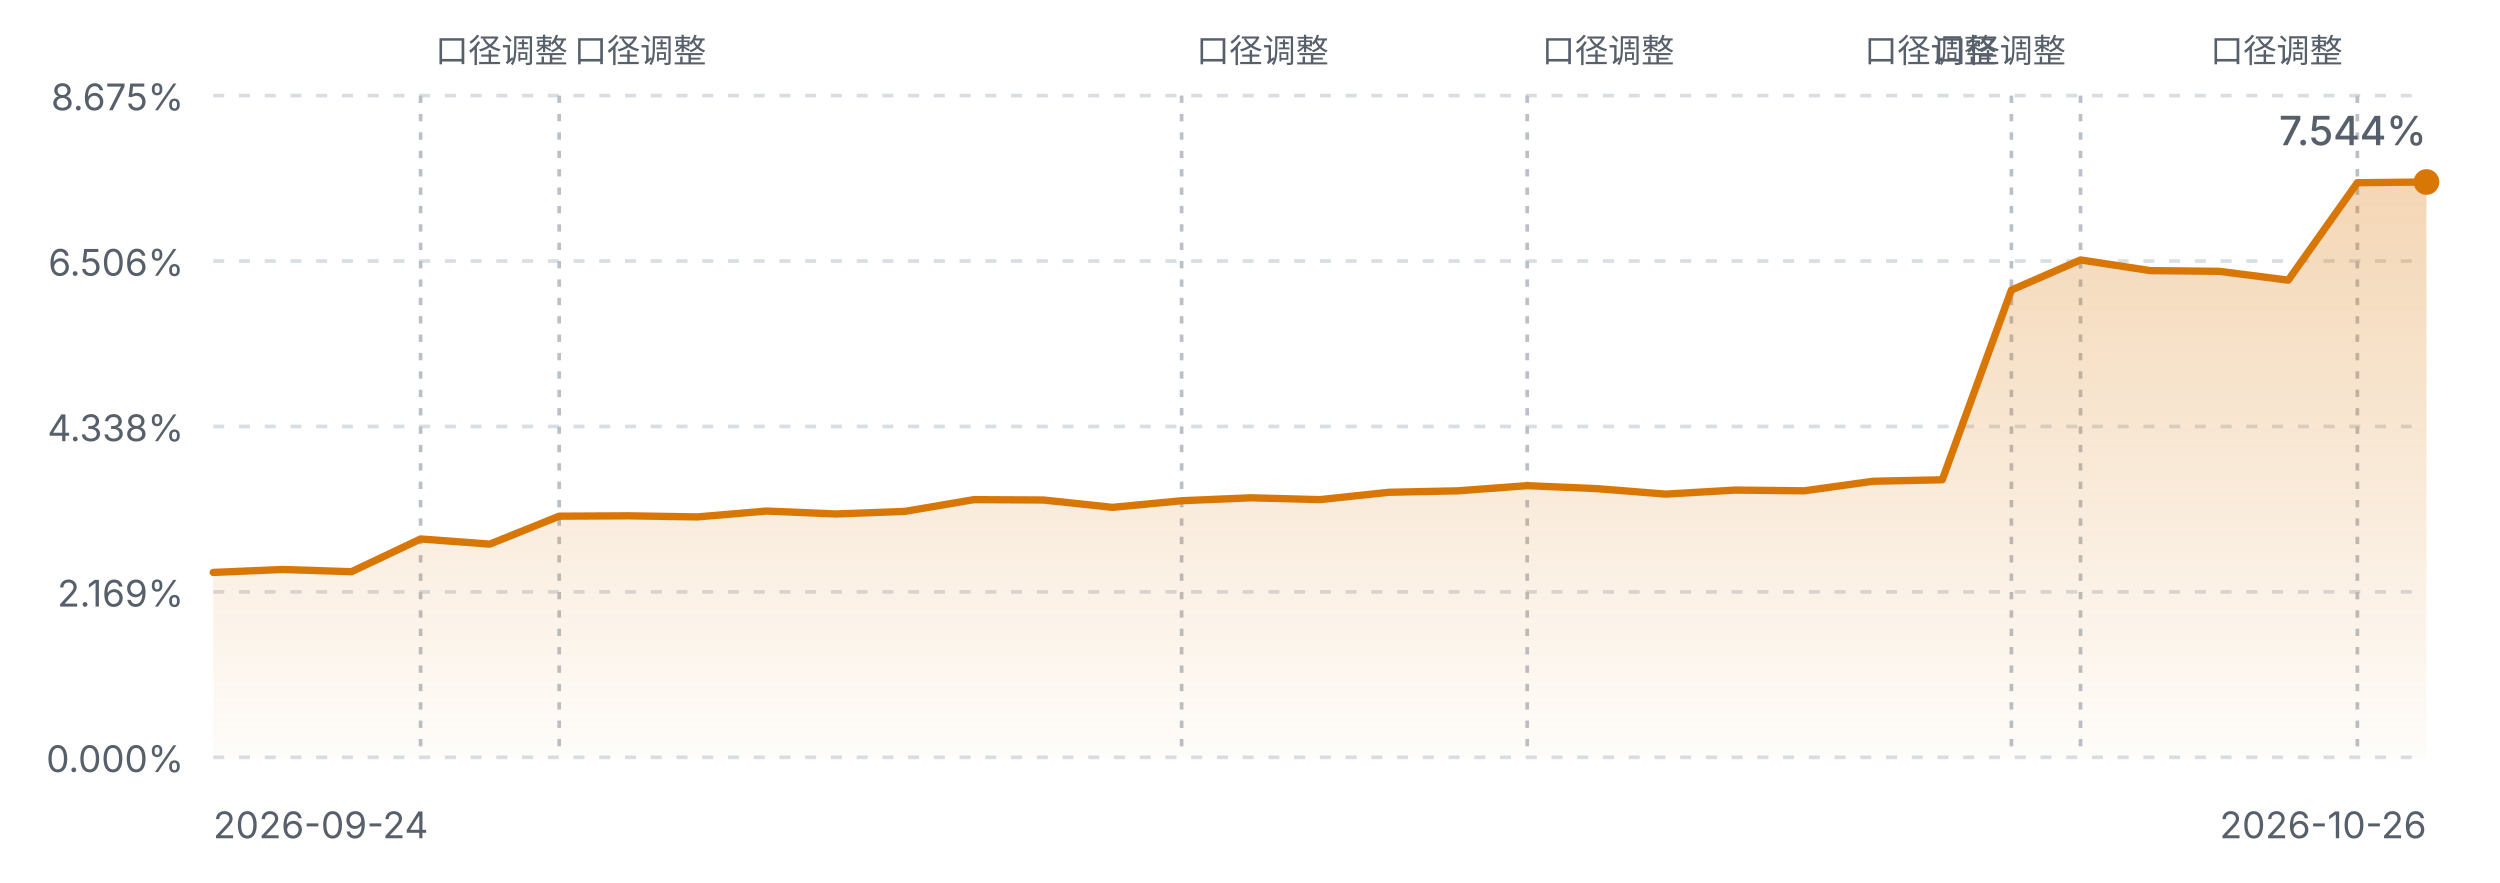
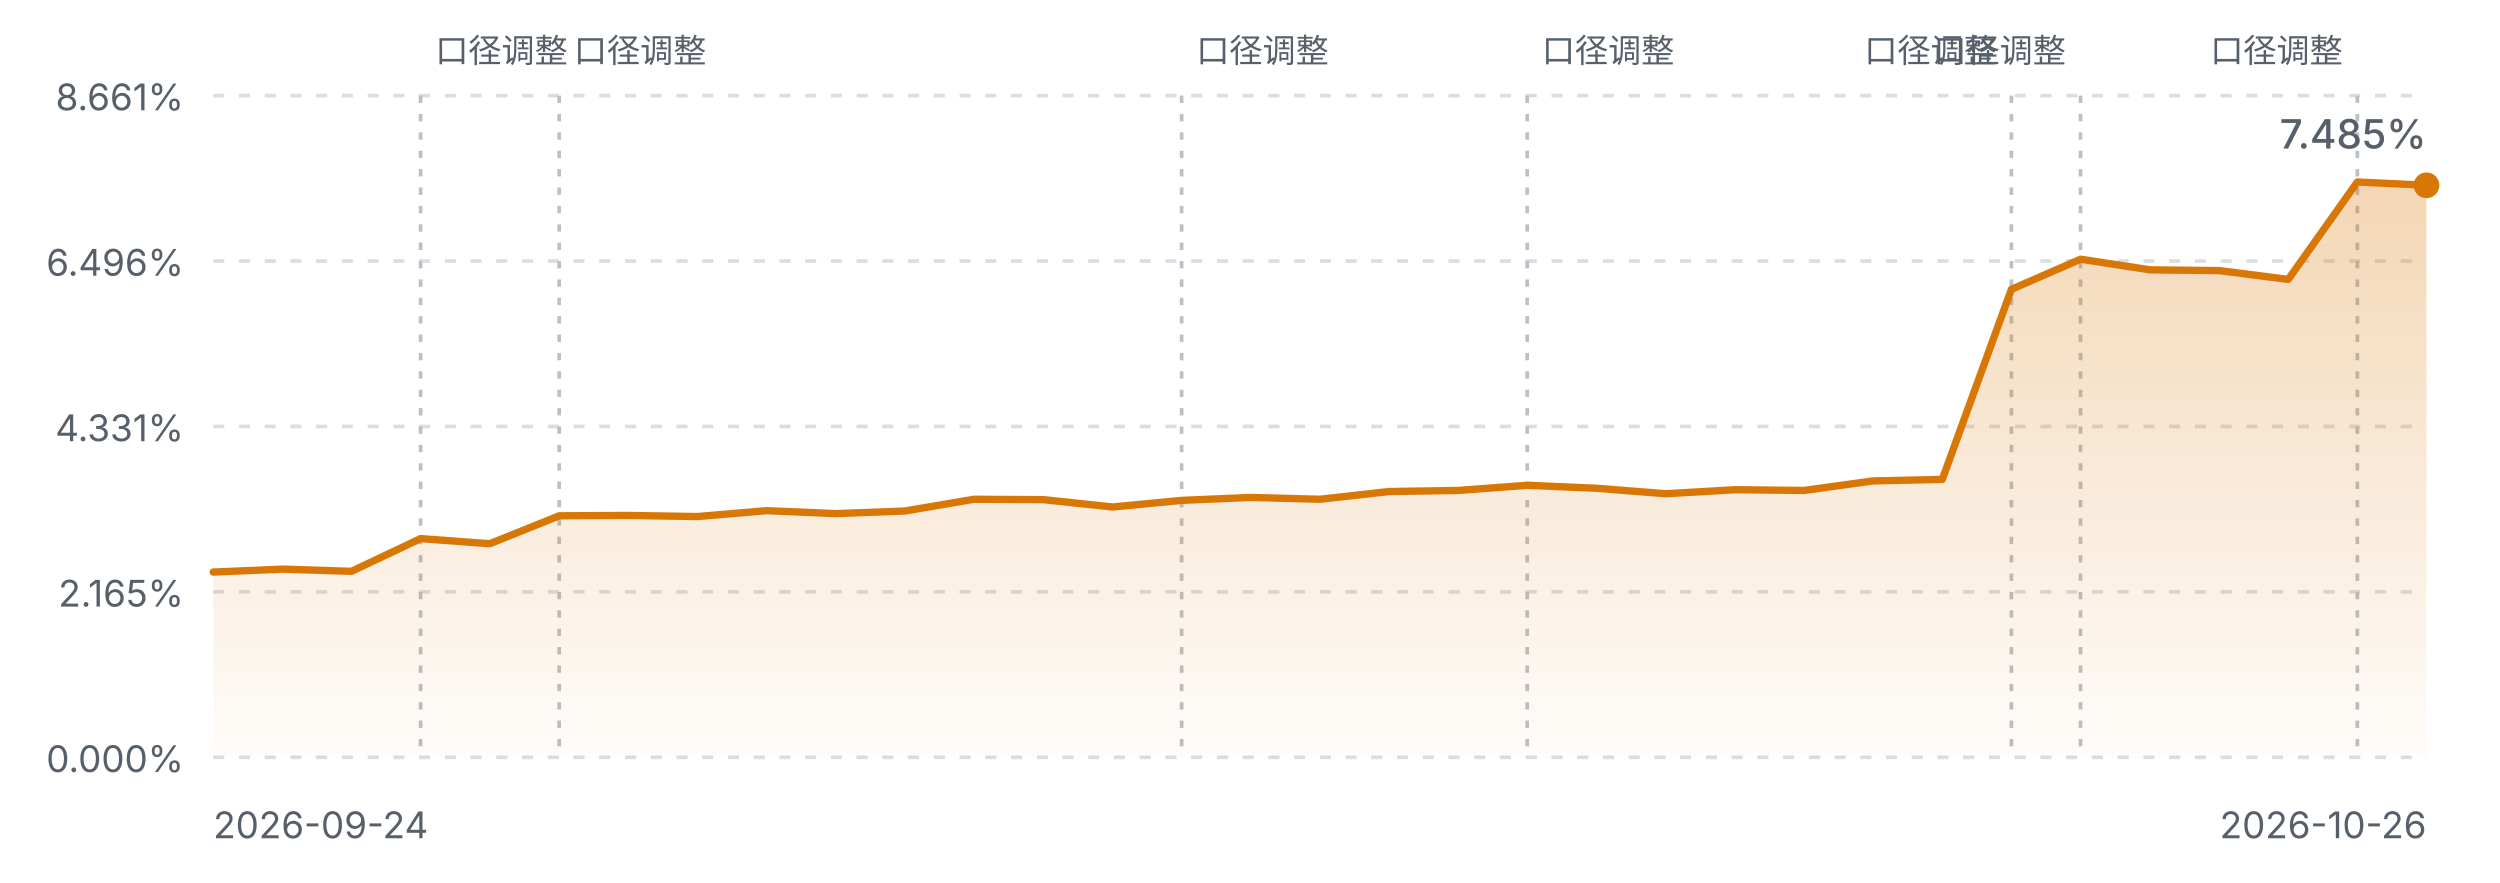
<svg xmlns="http://www.w3.org/2000/svg" viewBox="0 0 680 240" width="680" height="240" role="img" aria-label="FIRE 进度曲线">
  <defs>
    <linearGradient id="fireArea" x1="0" y1="0" x2="0" y2="1">
      <stop offset="0%" stop-color="#d97706" stop-opacity="0.30" />
      <stop offset="100%" stop-color="#d97706" stop-opacity="0.02" />
    </linearGradient>
    <style>
      .fg-muted { fill: #57606a; font-family: ui-sans-serif, system-ui, -apple-system, "Segoe UI", sans-serif; }
      .grid { stroke: #d8dee4; stroke-width: 1; stroke-dasharray: 3 4; }
      .mark { stroke: #b9c0c8; stroke-width: 1; stroke-dasharray: 2 3; }
      .line { fill: none; stroke: #d97706; stroke-width: 2; stroke-linejoin: round; stroke-linecap: round; }
      @media (prefers-color-scheme: dark) {
        .fg-muted { fill: #8b949e; }
        .grid { stroke: #30363d; }
        .mark { stroke: #4d545c; }
        .line { stroke: #f0b429; }
      }
    </style>
  </defs>
  <line class="grid" x1="58" y1="26.0" x2="660" y2="26.0" />
-   <text class="fg-muted" x="50" y="30.0" text-anchor="end" font-size="10">8.675%</text>
+   <text class="fg-muted" x="50" y="30.0" text-anchor="end" font-size="10">8.661%</text>
  <line class="grid" x1="58" y1="71.0" x2="660" y2="71.0" />
-   <text class="fg-muted" x="50" y="75.0" text-anchor="end" font-size="10">6.506%</text>
+   <text class="fg-muted" x="50" y="75.0" text-anchor="end" font-size="10">6.496%</text>
  <line class="grid" x1="58" y1="116.0" x2="660" y2="116.0" />
-   <text class="fg-muted" x="50" y="120.0" text-anchor="end" font-size="10">4.338%</text>
+   <text class="fg-muted" x="50" y="120.0" text-anchor="end" font-size="10">4.331%</text>
  <line class="grid" x1="58" y1="161.0" x2="660" y2="161.0" />
-   <text class="fg-muted" x="50" y="165.0" text-anchor="end" font-size="10">2.169%</text>
+   <text class="fg-muted" x="50" y="165.0" text-anchor="end" font-size="10">2.165%</text>
  <line class="grid" x1="58" y1="206.0" x2="660" y2="206.0" />
  <text class="fg-muted" x="50" y="210.0" text-anchor="end" font-size="10">0.000%</text>
  <line class="mark" x1="114.4" y1="26" x2="114.4" y2="206.0" />
  <text class="fg-muted" x="118.4" y="17" text-anchor="start" font-size="9">口径调整</text>
  <line class="mark" x1="152.1" y1="26" x2="152.1" y2="206.0" />
  <text class="fg-muted" x="156.1" y="17" text-anchor="start" font-size="9">口径调整</text>
  <line class="mark" x1="321.4" y1="26" x2="321.4" y2="206.0" />
  <text class="fg-muted" x="325.4" y="17" text-anchor="start" font-size="9">口径调整</text>
  <line class="mark" x1="415.4" y1="26" x2="415.4" y2="206.0" />
  <text class="fg-muted" x="419.4" y="17" text-anchor="start" font-size="9">口径调整</text>
  <line class="mark" x1="547.1" y1="26" x2="547.1" y2="206.0" />
  <text class="fg-muted" x="543.1" y="17" text-anchor="end" font-size="9">口径调整</text>
  <line class="mark" x1="565.9" y1="26" x2="565.9" y2="206.0" />
  <text class="fg-muted" x="561.9" y="17" text-anchor="end" font-size="9">口径调整</text>
  <line class="mark" x1="641.2" y1="26" x2="641.2" y2="206.0" />
  <text class="fg-muted" x="637.2" y="17" text-anchor="end" font-size="9">口径调整</text>
-   <path d="M58.0,155.7 L76.8,154.9 L95.6,155.5 L114.4,146.6 L133.2,148.0 L152.1,140.4 L170.9,140.3 L189.7,140.6 L208.5,139.0 L227.3,139.8 L246.1,139.1 L264.9,135.9 L283.8,136.0 L302.6,138.0 L321.4,136.2 L340.2,135.4 L359.0,135.9 L377.8,133.9 L396.6,133.5 L415.4,132.1 L434.2,132.9 L453.1,134.4 L471.9,133.3 L490.7,133.5 L509.5,130.9 L528.3,130.5 L547.1,78.9 L565.9,70.7 L584.8,73.6 L603.6,73.8 L622.4,76.2 L641.2,49.7 L660.0,49.5 L660.0,206.0 L58.0,206.0 Z" fill="url(#fireArea)" />
-   <path d="M58.0,155.7 L76.8,154.9 L95.6,155.5 L114.4,146.6 L133.2,148.0 L152.1,140.4 L170.9,140.3 L189.7,140.6 L208.5,139.0 L227.3,139.8 L246.1,139.1 L264.9,135.9 L283.8,136.0 L302.6,138.0 L321.4,136.2 L340.2,135.4 L359.0,135.9 L377.8,133.9 L396.6,133.5 L415.4,132.1 L434.2,132.9 L453.1,134.4 L471.9,133.3 L490.7,133.5 L509.5,130.9 L528.3,130.5 L547.1,78.9 L565.9,70.7 L584.8,73.6 L603.6,73.8 L622.4,76.2 L641.2,49.7 L660.0,49.5" class="line" />
-   <circle cx="660.0" cy="49.5" r="3.5" fill="#d97706" />
+   <path d="M58.0,155.6 L76.8,154.8 L95.6,155.4 L114.4,146.5 L133.2,147.9 L152.1,140.3 L170.9,140.2 L189.7,140.5 L208.5,138.9 L227.3,139.7 L246.1,139.0 L264.9,135.8 L283.8,135.9 L302.6,137.9 L321.4,136.1 L340.2,135.3 L359.0,135.8 L377.8,133.7 L396.6,133.4 L415.4,132.0 L434.2,132.8 L453.1,134.3 L471.9,133.2 L490.7,133.4 L509.5,130.8 L528.3,130.4 L547.1,78.7 L565.9,70.5 L584.8,73.4 L603.6,73.6 L622.4,76.0 L641.2,49.5 L660.0,50.4 L660.0,206.0 L58.0,206.0 Z" fill="url(#fireArea)" />
+   <path d="M58.0,155.6 L76.8,154.8 L95.6,155.4 L114.4,146.5 L133.2,147.9 L152.1,140.3 L170.9,140.2 L189.7,140.5 L208.5,138.9 L227.3,139.7 L246.1,139.0 L264.9,135.8 L283.8,135.9 L302.6,137.9 L321.4,136.1 L340.2,135.3 L359.0,135.8 L377.8,133.7 L396.6,133.4 L415.4,132.0 L434.2,132.8 L453.1,134.3 L471.9,133.2 L490.7,133.4 L509.5,130.8 L528.3,130.4 L547.1,78.7 L565.9,70.5 L584.8,73.4 L603.6,73.6 L622.4,76.0 L641.2,49.5 L660.0,50.4" class="line" />
+   <circle cx="660.0" cy="50.4" r="3.5" fill="#d97706" />
  <text class="fg-muted" x="58" y="228" font-size="10">2026-09-24</text>
  <text class="fg-muted" x="660" y="228" text-anchor="end" font-size="10">2026-10-26</text>
-   <text class="fg-muted" x="660.0" y="39.5" text-anchor="end" font-size="11" font-weight="500">7.544%</text>
+   <text class="fg-muted" x="660.0" y="40.4" text-anchor="end" font-size="11" font-weight="500">7.485%</text>
</svg>
